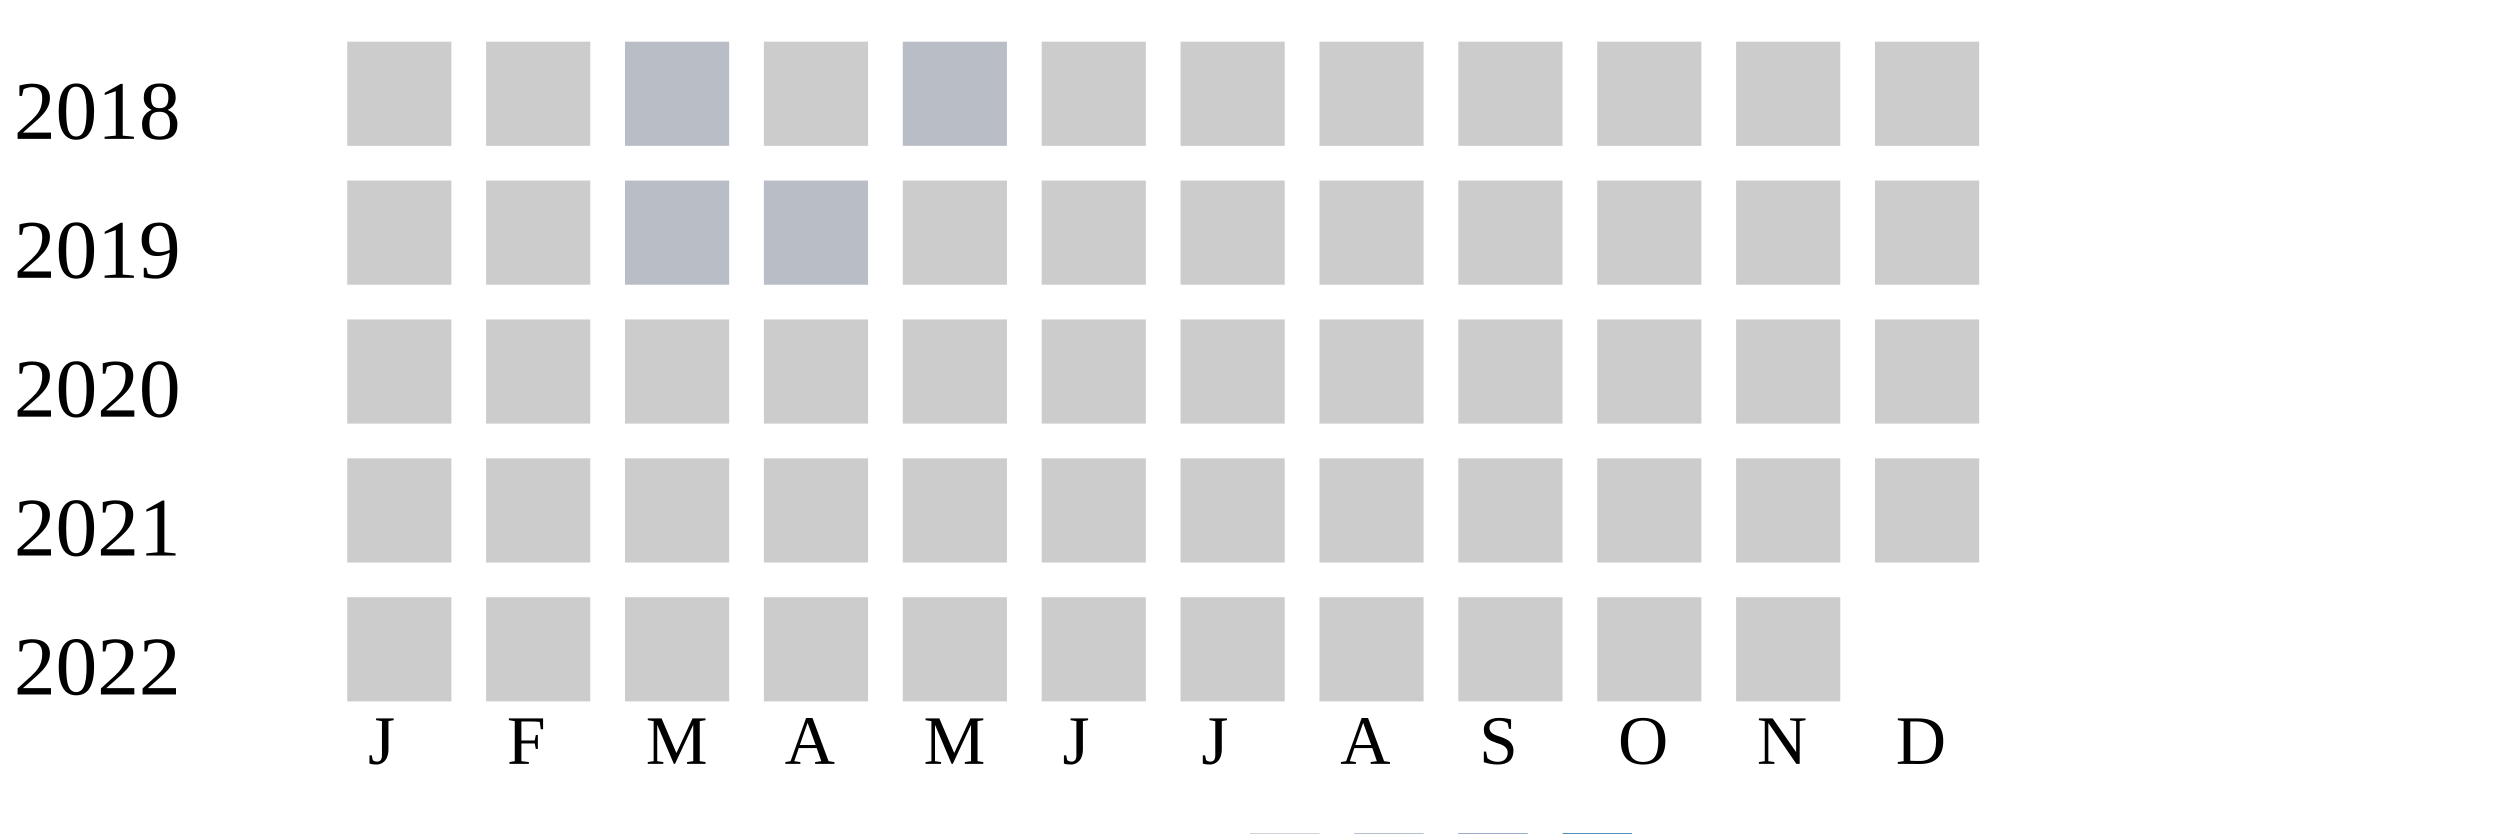
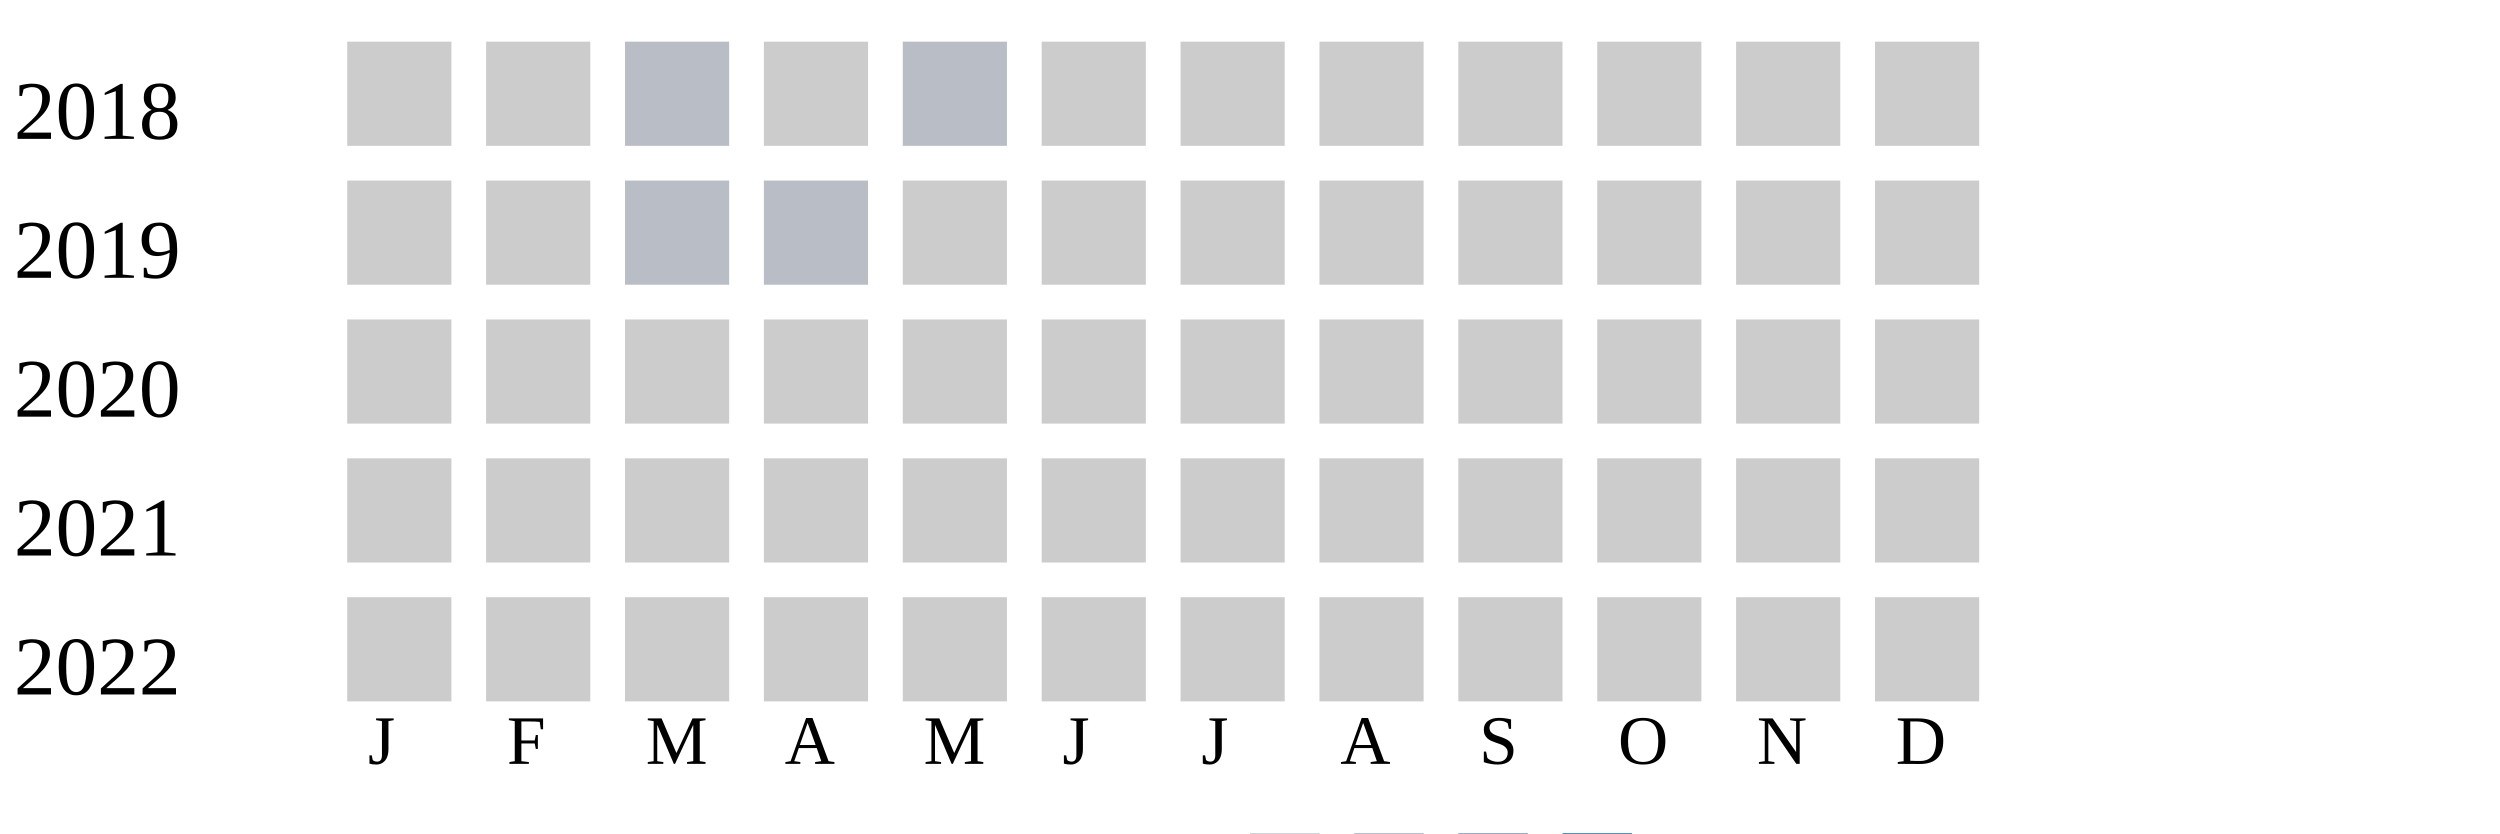
<svg xmlns="http://www.w3.org/2000/svg" width="360" height="120">
  <g transform="translate(0 0)">
    <text x="2" y="20">2018</text>
    <rect x="50" y="6" width="15" height="15" fill="#cccccc" />
    <rect x="70" y="6" width="15" height="15" fill="#cccccc" />
    <rect x="90" y="6" width="15" height="15" fill="#b9bdc6" />
    <rect x="110" y="6" width="15" height="15" fill="#cccccc" />
    <rect x="130" y="6" width="15" height="15" fill="#b9bdc6" />
    <rect x="150" y="6" width="15" height="15" fill="#cccccc" />
    <rect x="170" y="6" width="15" height="15" fill="#cccccc" />
    <rect x="190" y="6" width="15" height="15" fill="#cccccc" />
    <rect x="210" y="6" width="15" height="15" fill="#cccccc" />
    <rect x="230" y="6" width="15" height="15" fill="#cccccc" />
    <rect x="250" y="6" width="15" height="15" fill="#cccccc" />
    <rect x="270" y="6" width="15" height="15" fill="#cccccc" />
  </g>
  <g transform="translate(0 20)">
    <text x="2" y="20">2019</text>
    <rect x="50" y="6" width="15" height="15" fill="#cccccc" />
    <rect x="70" y="6" width="15" height="15" fill="#cccccc" />
    <rect x="90" y="6" width="15" height="15" fill="#b9bdc6" />
    <rect x="110" y="6" width="15" height="15" fill="#b9bdc6" />
    <rect x="130" y="6" width="15" height="15" fill="#cccccc" />
    <rect x="150" y="6" width="15" height="15" fill="#cccccc" />
    <rect x="170" y="6" width="15" height="15" fill="#cccccc" />
    <rect x="190" y="6" width="15" height="15" fill="#cccccc" />
    <rect x="210" y="6" width="15" height="15" fill="#cccccc" />
    <rect x="230" y="6" width="15" height="15" fill="#cccccc" />
    <rect x="250" y="6" width="15" height="15" fill="#cccccc" />
    <rect x="270" y="6" width="15" height="15" fill="#cccccc" />
  </g>
  <g transform="translate(0 40)">
    <text x="2" y="20">2020</text>
    <rect x="50" y="6" width="15" height="15" fill="#cccccc" />
    <rect x="70" y="6" width="15" height="15" fill="#cccccc" />
    <rect x="90" y="6" width="15" height="15" fill="#cccccc" />
    <rect x="110" y="6" width="15" height="15" fill="#cccccc" />
    <rect x="130" y="6" width="15" height="15" fill="#cccccc" />
    <rect x="150" y="6" width="15" height="15" fill="#cccccc" />
    <rect x="170" y="6" width="15" height="15" fill="#cccccc" />
    <rect x="190" y="6" width="15" height="15" fill="#cccccc" />
    <rect x="210" y="6" width="15" height="15" fill="#cccccc" />
    <rect x="230" y="6" width="15" height="15" fill="#cccccc" />
    <rect x="250" y="6" width="15" height="15" fill="#cccccc" />
    <rect x="270" y="6" width="15" height="15" fill="#cccccc" />
  </g>
  <g transform="translate(0 60)">
    <text x="2" y="20">2021</text>
    <rect x="50" y="6" width="15" height="15" fill="#cccccc" />
    <rect x="70" y="6" width="15" height="15" fill="#cccccc" />
    <rect x="90" y="6" width="15" height="15" fill="#cccccc" />
    <rect x="110" y="6" width="15" height="15" fill="#cccccc" />
    <rect x="130" y="6" width="15" height="15" fill="#cccccc" />
    <rect x="150" y="6" width="15" height="15" fill="#cccccc" />
    <rect x="170" y="6" width="15" height="15" fill="#cccccc" />
    <rect x="190" y="6" width="15" height="15" fill="#cccccc" />
    <rect x="210" y="6" width="15" height="15" fill="#cccccc" />
    <rect x="230" y="6" width="15" height="15" fill="#cccccc" />
    <rect x="250" y="6" width="15" height="15" fill="#cccccc" />
    <rect x="270" y="6" width="15" height="15" fill="#cccccc" />
  </g>
  <g transform="translate(0 80)">
    <text x="2" y="20">2022</text>
    <rect x="50" y="6" width="15" height="15" fill="#cccccc" />
    <rect x="70" y="6" width="15" height="15" fill="#cccccc" />
    <rect x="90" y="6" width="15" height="15" fill="#cccccc" />
    <rect x="110" y="6" width="15" height="15" fill="#cccccc" />
    <rect x="130" y="6" width="15" height="15" fill="#cccccc" />
    <rect x="150" y="6" width="15" height="15" fill="#cccccc" />
    <rect x="170" y="6" width="15" height="15" fill="#cccccc" />
    <rect x="190" y="6" width="15" height="15" fill="#cccccc" />
    <rect x="210" y="6" width="15" height="15" fill="#cccccc" />
    <rect x="230" y="6" width="15" height="15" fill="#cccccc" />
    <rect x="250" y="6" width="15" height="15" fill="#cccccc" />
+     <rect x="270" y="6" width="15" height="15" fill="#cccccc" />
  </g>
  <text style="font-size: 10px; text-align: center" x="53" y="110">J</text>
  <text style="font-size: 10px; text-align: center" x="73" y="110">F</text>
  <text style="font-size: 10px; text-align: center" x="93" y="110">M</text>
  <text style="font-size: 10px; text-align: center" x="113" y="110">A</text>
  <text style="font-size: 10px; text-align: center" x="133" y="110">M</text>
  <text style="font-size: 10px; text-align: center" x="153" y="110">J</text>
  <text style="font-size: 10px; text-align: center" x="173" y="110">J</text>
  <text style="font-size: 10px; text-align: center" x="193" y="110">A</text>
  <text style="font-size: 10px; text-align: center" x="213" y="110">S</text>
  <text style="font-size: 10px; text-align: center" x="233" y="110">O</text>
  <text style="font-size: 10px; text-align: center" x="253" y="110">N</text>
  <text style="font-size: 10px; text-align: center" x="273" y="110">D</text>
  <text style="font-size: 10px;" x="155" y="129">Less</text>
  <rect fill="#b9bdc6" width="10" height="10" x="180" y="120" />
  <rect fill="#919fba" width="10" height="10" x="195" y="120" />
  <rect fill="#6882ae" width="10" height="10" x="210" y="120" />
  <rect fill="#005a9c" width="10" height="10" x="225" y="120" />
  <text x="240" y="129" style="font-size: 10px;">More</text>
</svg>
